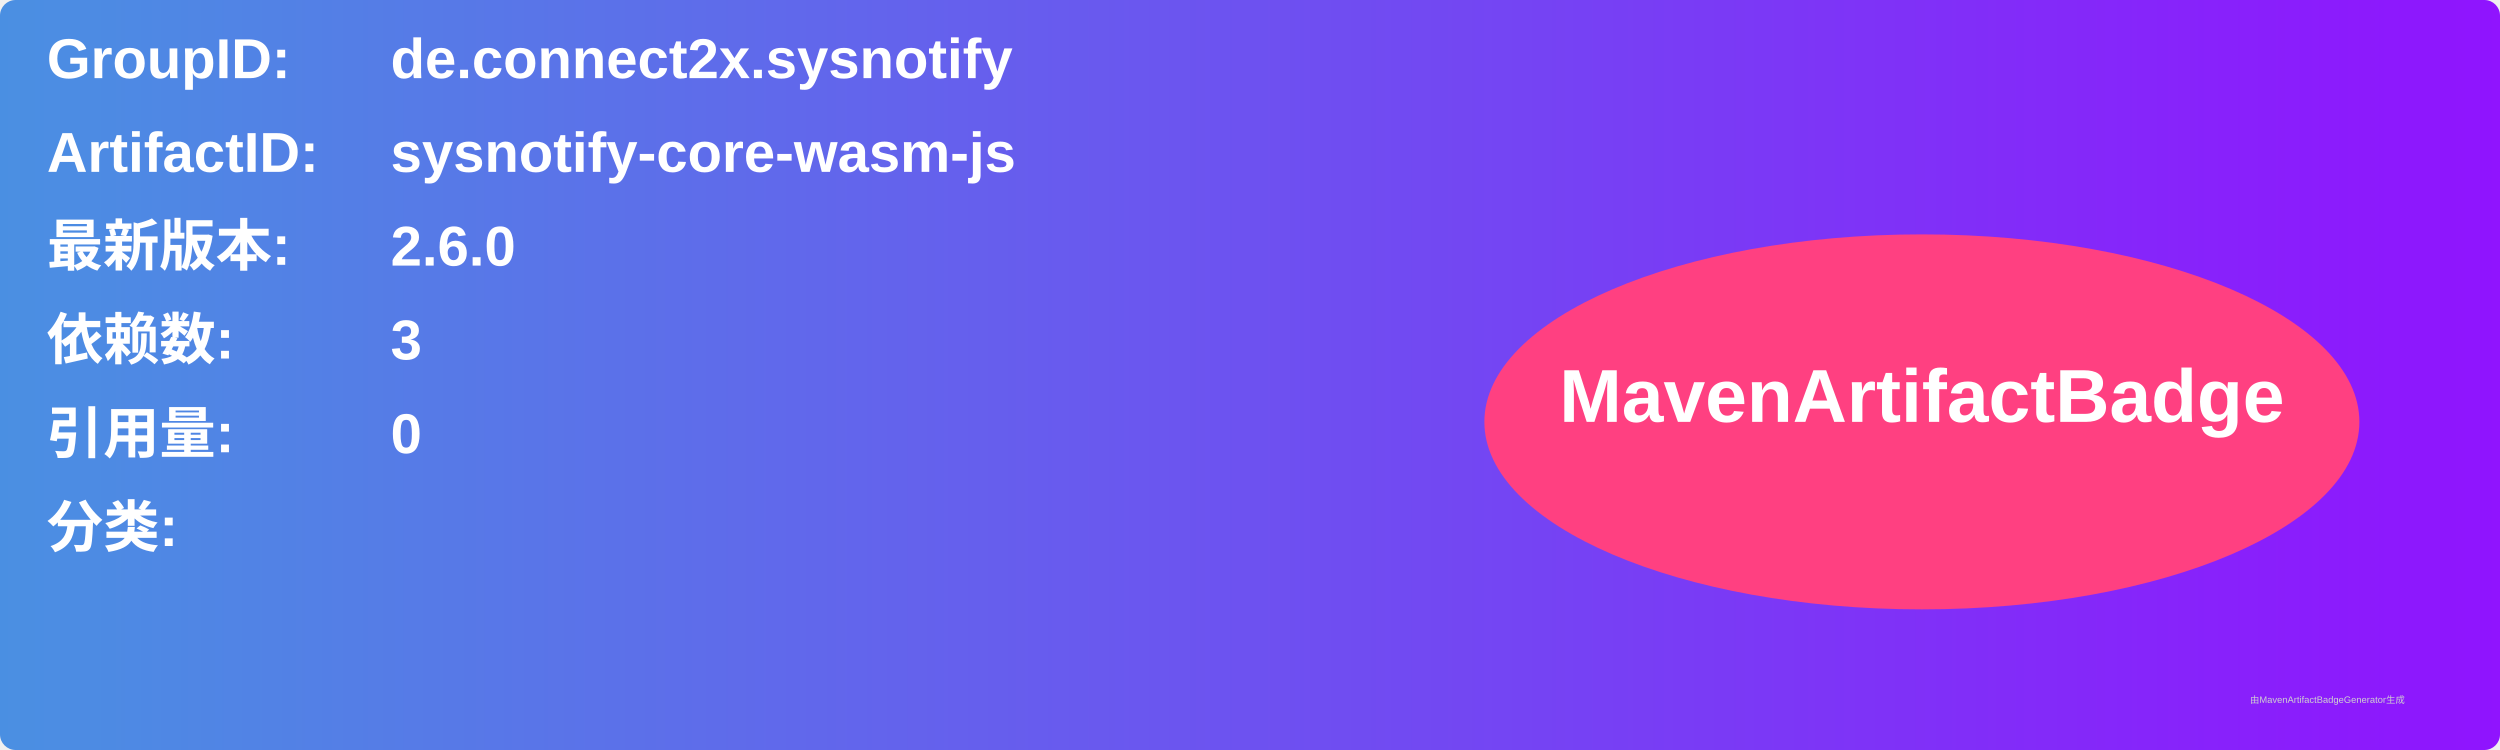
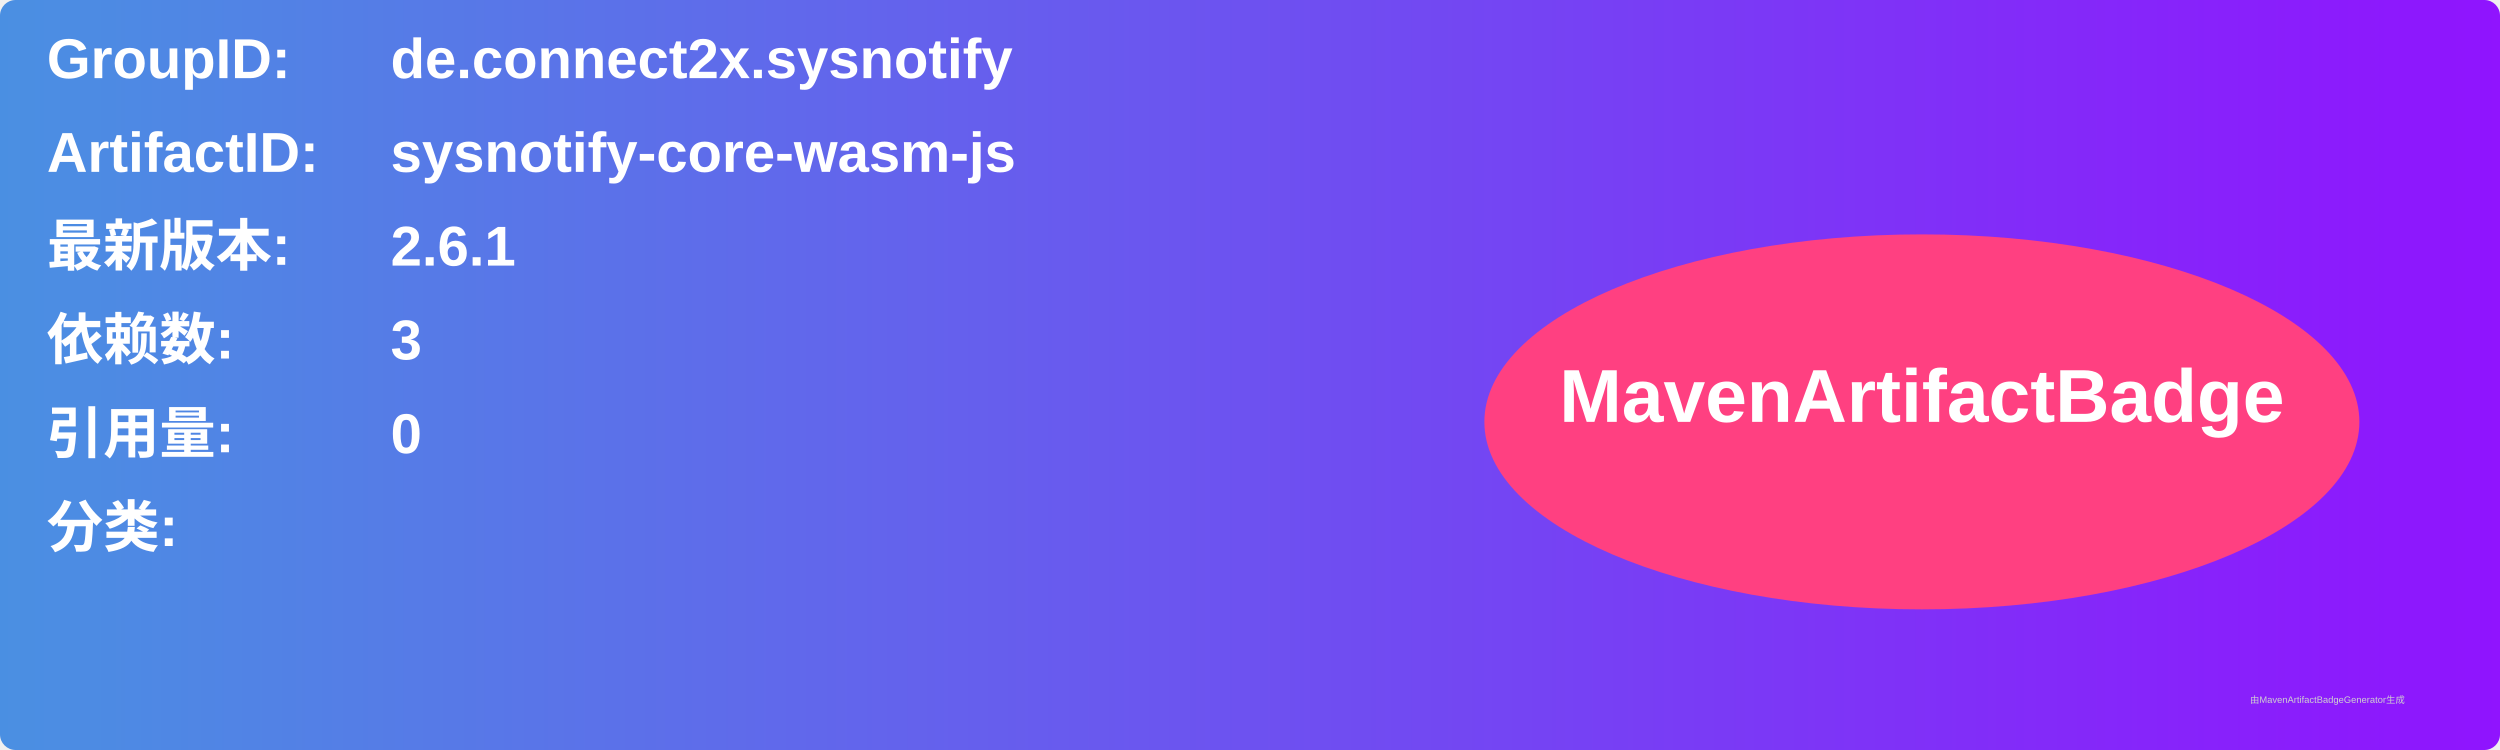
<svg xmlns="http://www.w3.org/2000/svg" width="800" height="240" viewBox="0 0 800 240">
  <linearGradient id="grad" x1="0%" y1="0%" x2="100%" y2="0%">
    <stop offset="0%" stop-color="#4a90e2" />
    <stop offset="100%" stop-color="#9013fe" />
  </linearGradient>
  <rect width="100%" height="100%" rx="5" ry="5" fill="url(#grad)" />
  <g transform="translate(15, 15)">
    <text x="0" y="10" font-family="Arial" font-size="18" fill="white" font-weight="bold" width="260">GroupID:</text>
    <text x="110" y="10" font-family="Arial" font-size="18" fill="white" font-weight="bold" width="460">de.connect2x.sysnotify</text>
    <text x="0" y="40" font-family="Arial" font-size="18" fill="white" font-weight="bold" width="260">ArtifactID:</text>
    <text x="110" y="40" font-family="Arial" font-size="18" fill="white" font-weight="bold" width="460">sysnotify-core-wasm-js</text>
    <text x="0" y="70" font-family="Arial" font-size="18" fill="white" font-weight="bold">最新版本:</text>
    <text x="110" y="70" font-family="Arial" font-size="18" fill="white" font-weight="bold">
-       <tspan font-weight="bold">2.6.0</tspan>
+       <tspan font-weight="bold">2.6.1</tspan>
    </text>
    <text x="0" y="100" font-family="Arial" font-size="18" fill="white" font-weight="bold">依赖数: </text>
    <text x="110" y="100" font-family="Arial" font-size="18" fill="white">
      <tspan font-weight="bold">3</tspan>
    </text>
    <text x="0" y="130" font-family="Arial" font-size="18" fill="white" font-weight="bold">引用量: </text>
    <text x="110" y="130" font-family="Arial" font-size="18" fill="white">
      <tspan font-weight="bold">0</tspan>
    </text>
    <text x="0" y="160" font-family="Arial" font-size="18" fill="white" font-weight="bold">分类:</text>
    <text x="10" y="190" font-family="Arial" font-size="10" fill="white">
      <tspan font-weight="bold" />
    </text>
    <ellipse cx="600" cy="120" rx="140" ry="60" fill="#ff4081" />
    <text x="600" y="120" text-anchor="middle" font-family="Arial" font-size="24" fill="white" font-weight="bold">MavenArtifactBadge</text>
  </g>
  <text x="720" y="225" font-family="Arial" font-size="3" fill="#d0d0d0">由MavenArtifactBadgeGenerator生成</text>
</svg>
